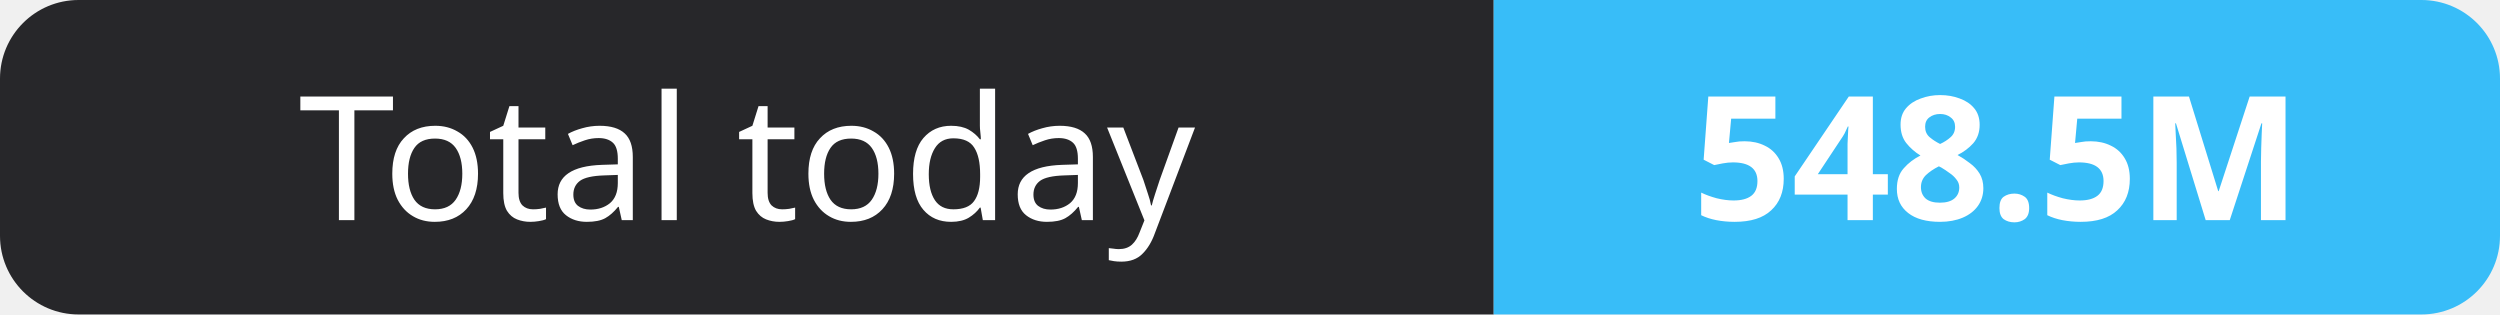
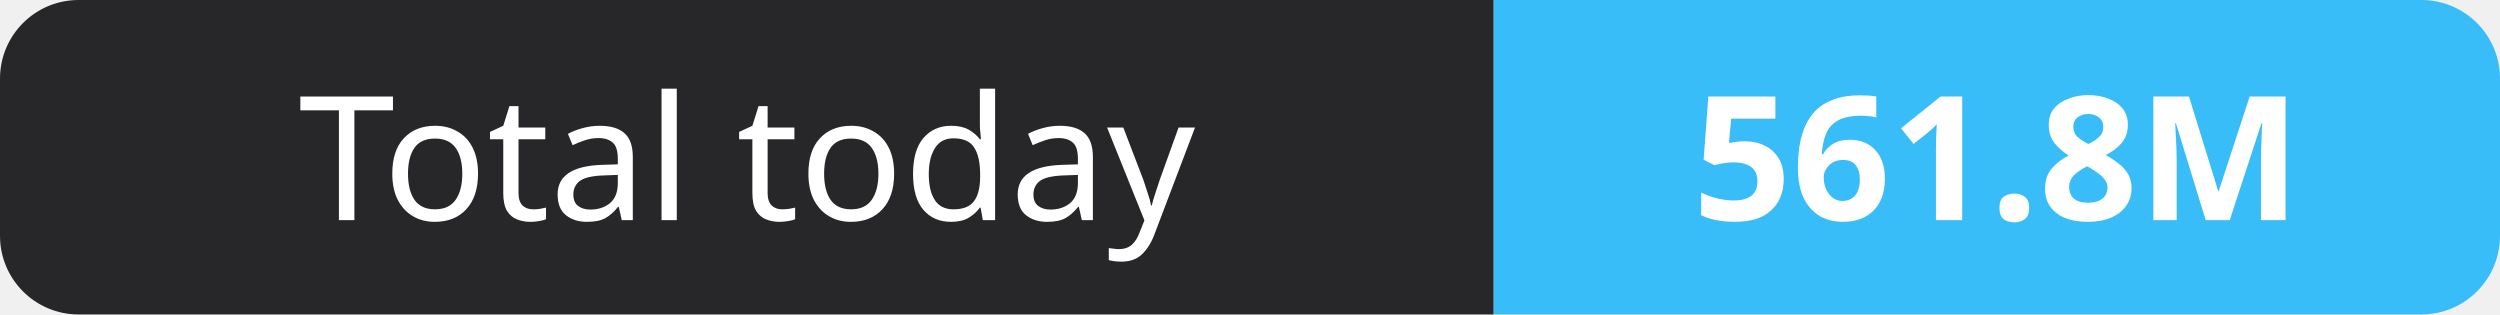
- <svg xmlns="http://www.w3.org/2000/svg" width="159" height="20" role="img" aria-label="Total today: 548.5M">
+ <svg xmlns="http://www.w3.org/2000/svg" width="159" height="20" role="img" aria-label="Total today: 561.8M">
  <clipPath id="r">
    <rect width="159" height="20" rx="5" fill="#fff" />
  </clipPath>
  <g clip-path="url(#r)">
    <rect width="95" height="20" fill="#27272a" />
    <rect x="95" width="64" height="20" fill="#38bdf8" />
  </g>
  <g fill="#fff" text-anchor="middle" font-family="Verdana,Geneva,sans-serif" font-size="11">
    <text x="47.5" y="14">Total today</text>
-     <text x="127.0" y="14" font-weight="700">548.5M</text>
+     <text x="127.0" y="14" font-weight="700">561.8M</text>
  </g>
</svg>
